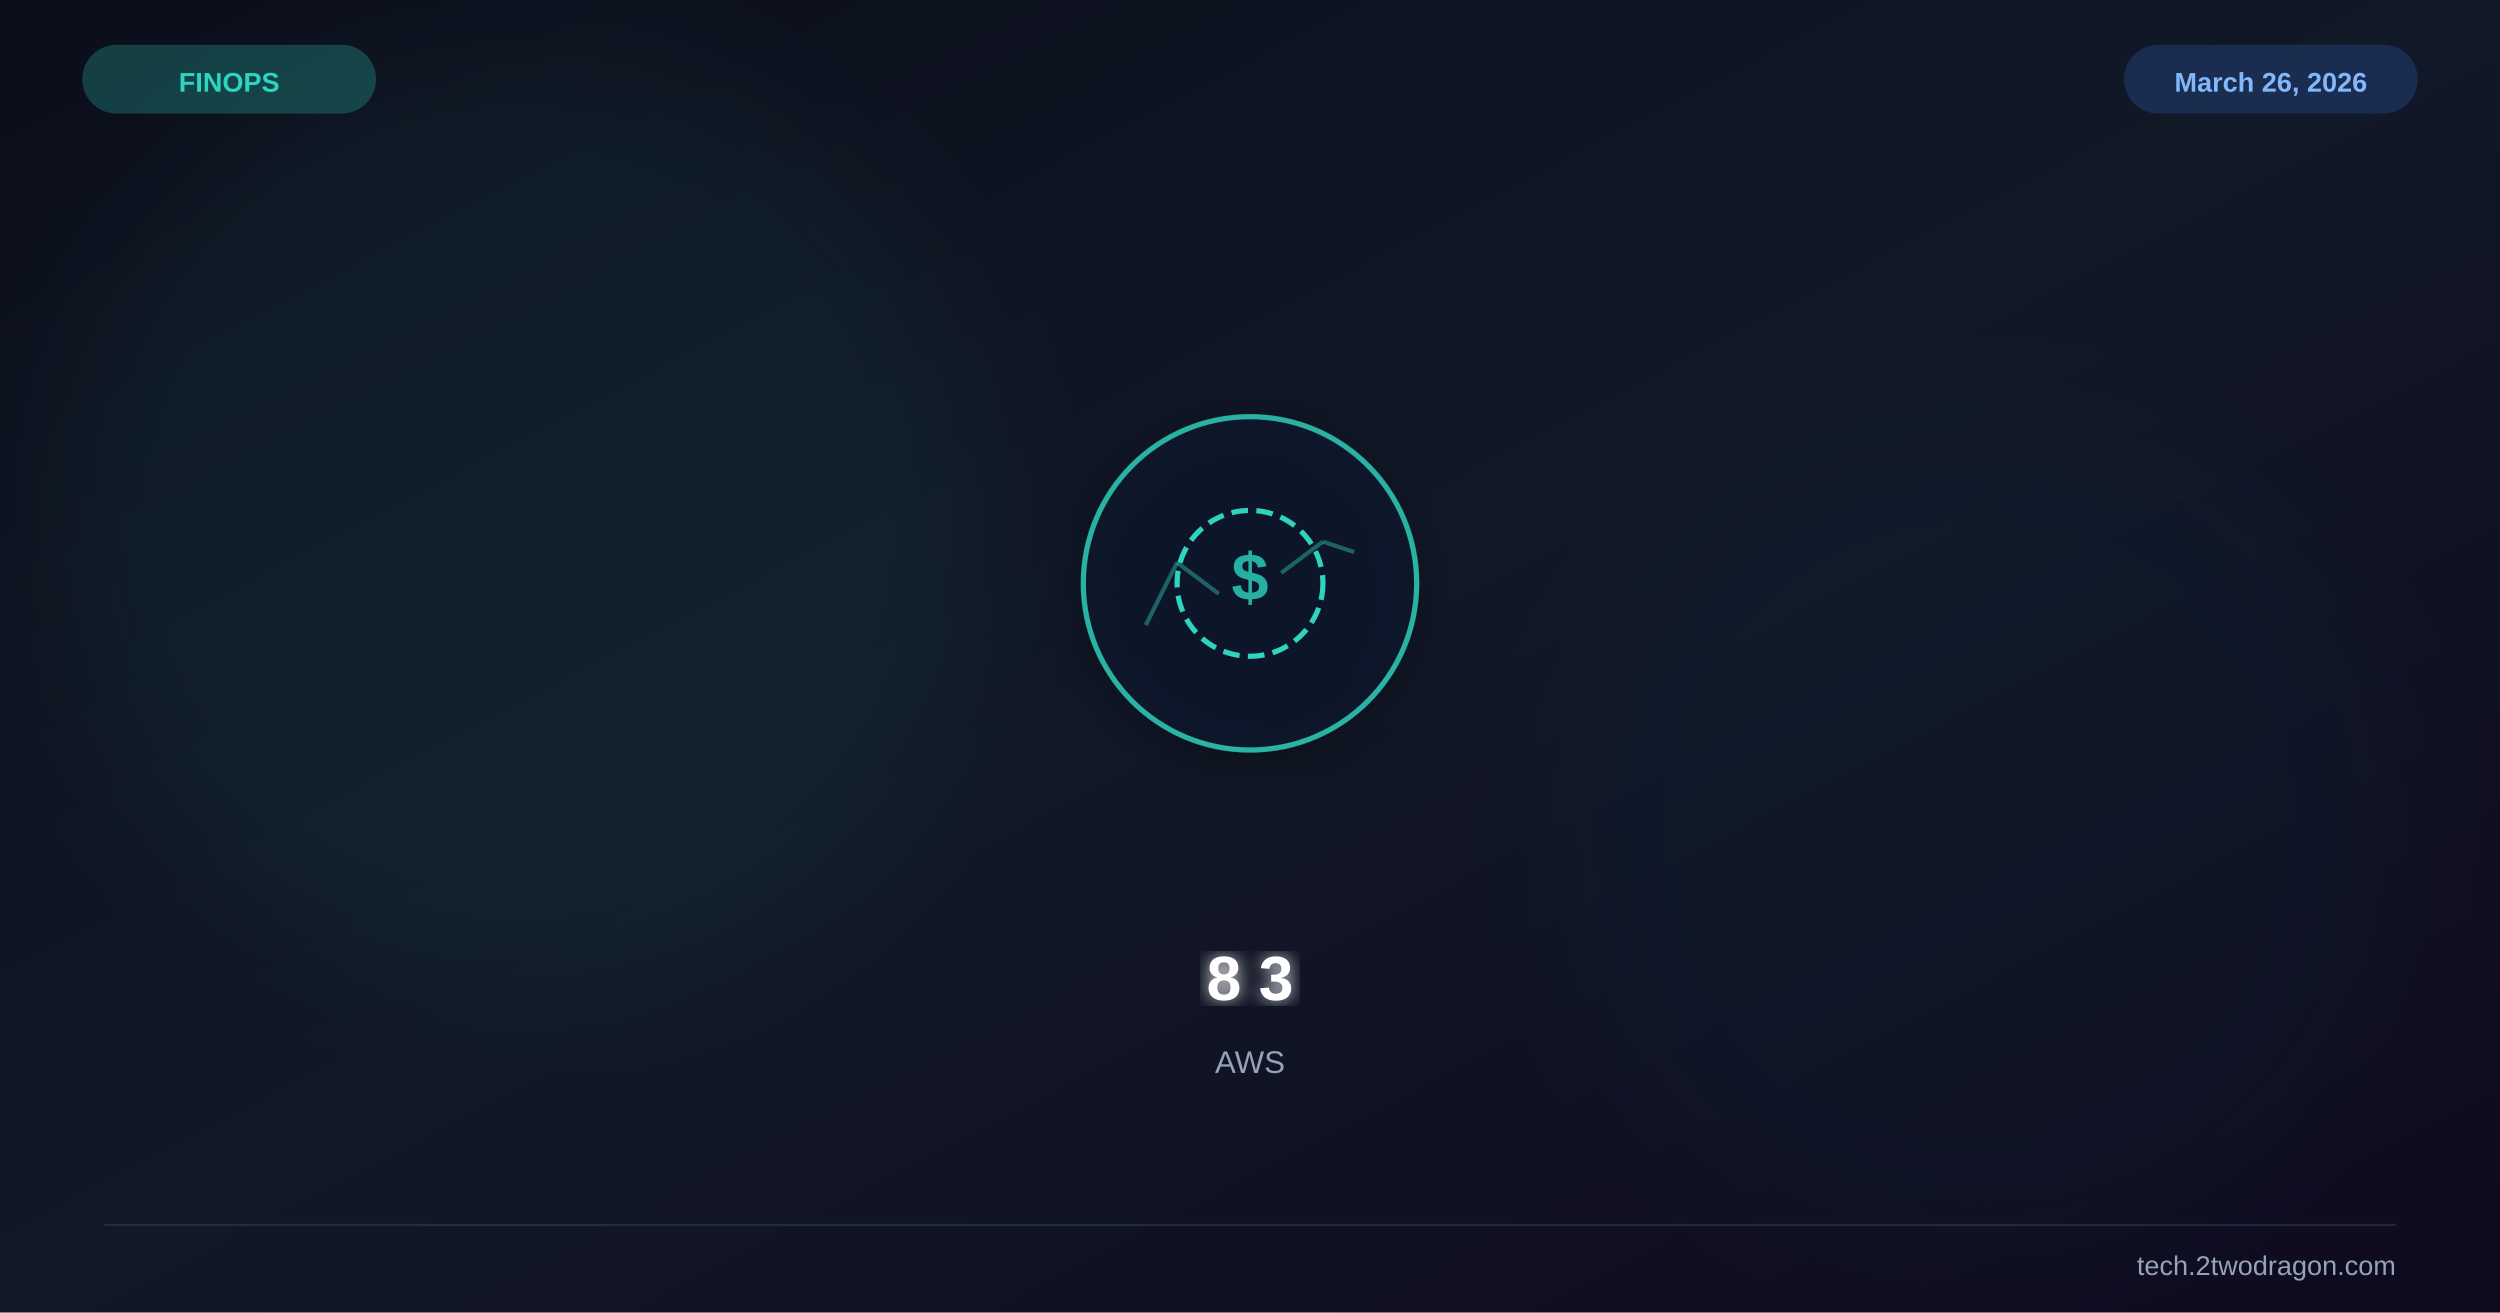
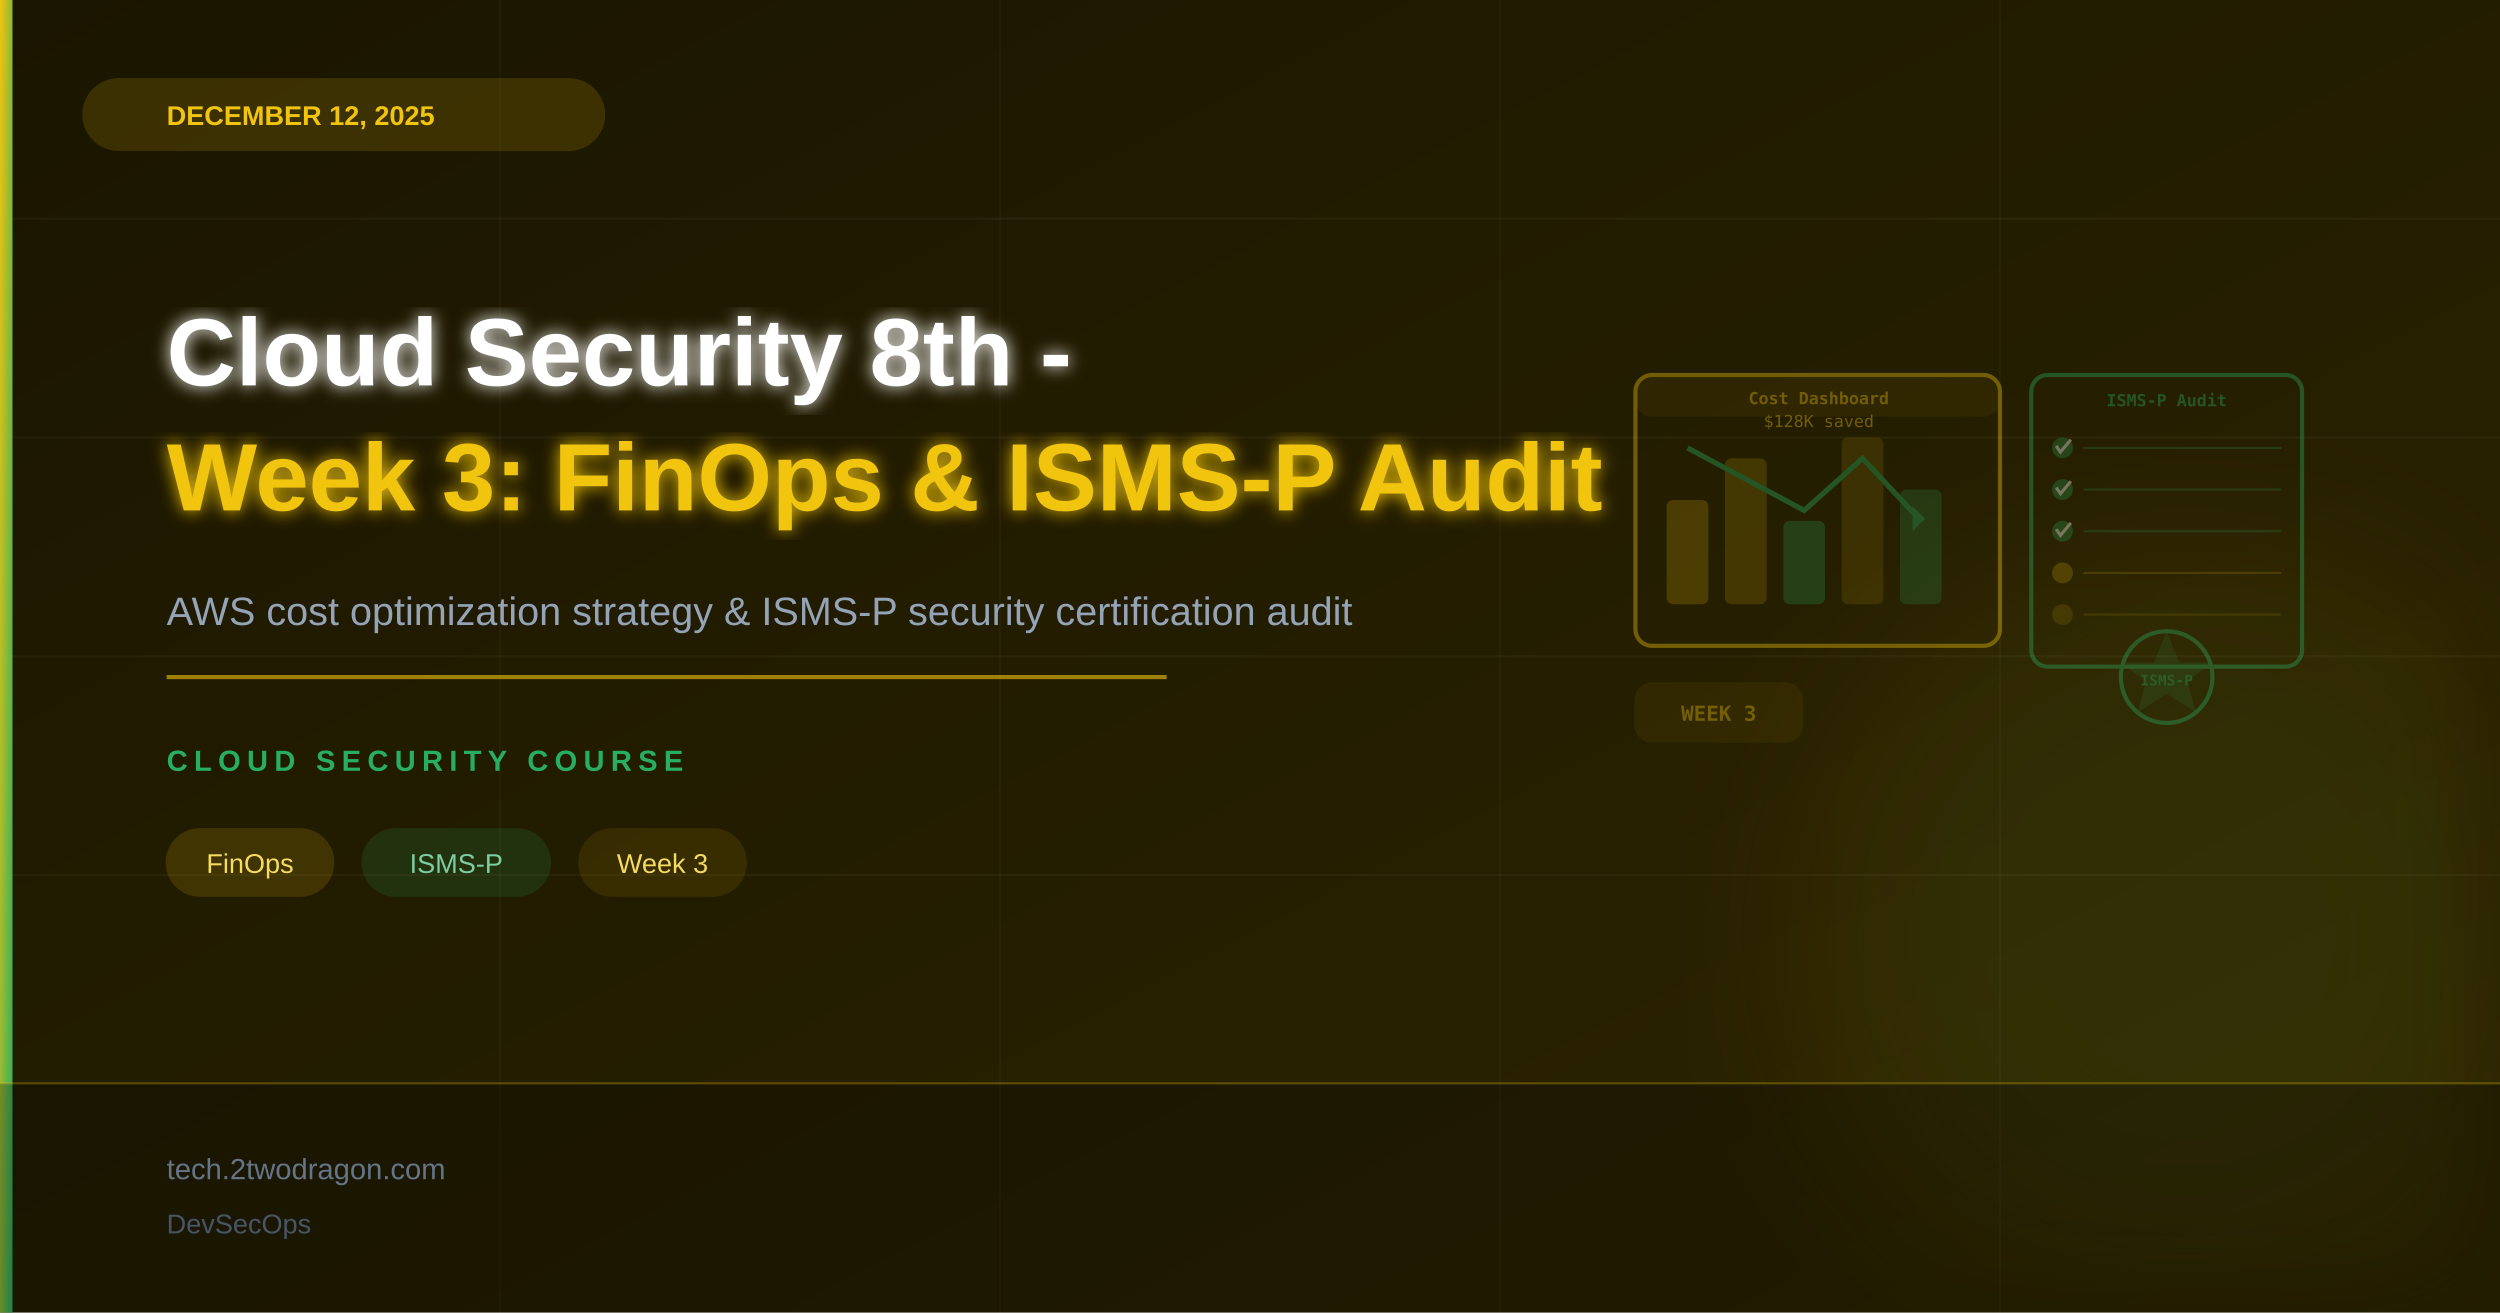
<svg xmlns="http://www.w3.org/2000/svg" viewBox="0 0 1200 630" width="1200" height="630">
  <defs>
    <linearGradient id="bg" x1="0%" y1="0%" x2="100%" y2="100%">
-       <stop offset="0%" stop-color="#0b0e1a" />
-       <stop offset="50%" stop-color="#111827" />
-       <stop offset="100%" stop-color="#0f0a1e" />
+       <stop offset="0%" stop-color="#1a1500" />
+       <stop offset="100%" stop-color="#2d2500" />
+     </linearGradient>
+     <linearGradient id="accent" x1="0%" y1="0%" x2="100%" y2="100%">
+       <stop offset="0%" stop-color="#f1c40f" />
+       <stop offset="100%" stop-color="#27ae60" />
    </linearGradient>
    <filter id="glow">
      <feGaussianBlur stdDeviation="4" result="b" />
      <feMerge>
        <feMergeNode in="b" />
        <feMergeNode in="SourceGraphic" />
      </feMerge>
    </filter>
    <filter id="sg">
      <feGaussianBlur stdDeviation="30" />
    </filter>
-     <filter id="shadow">
-       <feDropShadow dx="0" dy="6" stdDeviation="12" flood-color="#000" flood-opacity="0.4" />
-     </filter>
  </defs>
  <rect width="1200" height="630" fill="url(#bg)" />
-   <circle cx="250" cy="250" r="220" fill="#2dd4bf" opacity="0.06" filter="url(#sg)" />
-   <circle cx="950" cy="400" r="200" fill="#0d9488" opacity="0.04" filter="url(#sg)" />
-   <g transform="translate(600,280)" filter="url(#shadow)">
-     <circle r="80" fill="#0f172a" stroke="#2dd4bf" stroke-width="2.5" opacity="0.8" />
-     <circle r="35" fill="none" stroke="#2dd4bf" stroke-width="2.5" stroke-dasharray="8 4" />
-     <text x="0" y="8" font-family="Arial,sans-serif" font-size="32" font-weight="bold" fill="#2dd4bf" text-anchor="middle" opacity="0.8">$</text>
-     <line x1="-50" y1="20" x2="-35" y2="-10" stroke="#2dd4bf" stroke-width="2" opacity="0.4" />
-     <line x1="-35" y1="-10" x2="-15" y2="5" stroke="#2dd4bf" stroke-width="2" opacity="0.4" />
-     <line x1="15" y1="-5" x2="35" y2="-20" stroke="#2dd4bf" stroke-width="2" opacity="0.4" />
-     <line x1="35" y1="-20" x2="50" y2="-15" stroke="#2dd4bf" stroke-width="2" opacity="0.4" />
+   <circle cx="1050" cy="450" r="200" fill="#f1c40f" opacity="0.05" filter="url(#sg)" />
+   <circle cx="1050" cy="450" r="140" fill="#27ae60" opacity="0.05" filter="url(#sg)" />
+   <line x1="0" y1="105" x2="1200" y2="105" stroke="rgba(255,255,255,0.04)" stroke-width="1" />
+   <line x1="0" y1="210" x2="1200" y2="210" stroke="rgba(255,255,255,0.04)" stroke-width="1" />
+   <line x1="0" y1="315" x2="1200" y2="315" stroke="rgba(255,255,255,0.04)" stroke-width="1" />
+   <line x1="0" y1="420" x2="1200" y2="420" stroke="rgba(255,255,255,0.04)" stroke-width="1" />
+   <line x1="240" y1="0" x2="240" y2="630" stroke="rgba(255,255,255,0.03)" stroke-width="1" />
+   <line x1="480" y1="0" x2="480" y2="630" stroke="rgba(255,255,255,0.03)" stroke-width="1" />
+   <line x1="720" y1="0" x2="720" y2="630" stroke="rgba(255,255,255,0.03)" stroke-width="1" />
+   <line x1="960" y1="0" x2="960" y2="630" stroke="rgba(255,255,255,0.03)" stroke-width="1" />
+   <g transform="translate(940,290)" opacity="0.38">
+     <rect x="-155" y="-110" width="175" height="130" rx="8" fill="none" stroke="#f1c40f" stroke-width="2" />
+     <rect x="-155" y="-110" width="175" height="20" rx="8" fill="#f1c40f" opacity="0.15" />
+     <text x="-67" y="-96" font-family="monospace" font-size="8" fill="#f1c40f" text-anchor="middle" font-weight="bold">Cost Dashboard</text>
+     <rect x="-140" y="-50" width="20" height="50" rx="3" fill="#f1c40f" opacity="0.5" />
+     <rect x="-112" y="-70" width="20" height="70" rx="3" fill="#f1c40f" opacity="0.4" />
+     <rect x="-84" y="-40" width="20" height="40" rx="3" fill="#27ae60" opacity="0.6" />
+     <rect x="-56" y="-80" width="20" height="80" rx="3" fill="#f1c40f" opacity="0.3" />
+     <rect x="-28" y="-55" width="20" height="55" rx="3" fill="#27ae60" opacity="0.5" />
+     <polyline points="-130,-75 -102,-60 -74,-45 -46,-70 -18,-40" fill="none" stroke="#27ae60" stroke-width="2.5" />
+     <polygon points="-22,-35 -16,-41 -22,-47" fill="#27ae60" />
+     <text x="-67" y="-85" font-family="monospace" font-size="8" fill="#f1c40f" text-anchor="middle">$128K saved</text>
+     <rect x="35" y="-110" width="130" height="140" rx="8" fill="none" stroke="#27ae60" stroke-width="2" />
+     <text x="100" y="-95" font-family="monospace" font-size="8" fill="#27ae60" text-anchor="middle" font-weight="bold">ISMS-P Audit</text>
+     <circle cx="50" cy="-75" r="5" fill="#27ae60" opacity="0.7" />
+     <path d="M47,-76 L49,-73 L54,-79" fill="none" stroke="white" stroke-width="1.5" />
+     <line x1="60" y1="-75" x2="155" y2="-75" stroke="#27ae60" stroke-width="1" opacity="0.5" />
+     <circle cx="50" cy="-55" r="5" fill="#27ae60" opacity="0.7" />
+     <path d="M47,-56 L49,-53 L54,-59" fill="none" stroke="white" stroke-width="1.5" />
+     <line x1="60" y1="-55" x2="155" y2="-55" stroke="#27ae60" stroke-width="1" opacity="0.5" />
+     <circle cx="50" cy="-35" r="5" fill="#27ae60" opacity="0.7" />
+     <path d="M47,-36 L49,-33 L54,-39" fill="none" stroke="white" stroke-width="1.5" />
+     <line x1="60" y1="-35" x2="155" y2="-35" stroke="#27ae60" stroke-width="1" opacity="0.5" />
+     <circle cx="50" cy="-15" r="5" fill="#f1c40f" opacity="0.5" />
+     <line x1="60" y1="-15" x2="155" y2="-15" stroke="#f1c40f" stroke-width="1" opacity="0.4" />
+     <circle cx="50" cy="5" r="5" fill="#f1c40f" opacity="0.3" />
+     <line x1="60" y1="5" x2="155" y2="5" stroke="#f1c40f" stroke-width="1" opacity="0.3" />
+     <circle cx="100" cy="35" r="22" fill="none" stroke="#27ae60" stroke-width="2" />
+     <path d="M100,13 L106,28 L122,28 L110,37 L114,52 L100,43 L86,52 L90,37 L78,28 L94,28 Z" fill="#27ae60" opacity="0.3" />
+     <text x="100" y="39" font-family="monospace" font-size="7" fill="#27ae60" text-anchor="middle" font-weight="bold">ISMS-P</text>
+     <rect x="-155" y="38" width="80" height="28" rx="8" fill="#f1c40f" opacity="0.15" stroke="#f1c40f" stroke-width="1" />
+     <text x="-115" y="56" font-family="monospace" font-size="10" fill="#f1c40f" text-anchor="middle" font-weight="bold">WEEK 3</text>
  </g>
-   <text x="600" y="480" font-family="Arial,sans-serif" font-size="30" font-weight="bold" fill="white" text-anchor="middle" filter="url(#glow)">8 3</text>
-   <text x="600" y="515" font-family="Arial,sans-serif" font-size="15" fill="#94a3b8" text-anchor="middle">AWS</text>
-   <text x="110" y="44" font-family="Arial,sans-serif" font-size="13" font-weight="bold" fill="#2dd4bf" text-anchor="middle">FINOPS</text>
-   <rect x="40" y="22" width="140" height="32" rx="16" fill="#2dd4bf" opacity="0.25" stroke="#2dd4bf" stroke-width="1" />
-   <text x="1090" y="44" font-family="Arial,sans-serif" font-size="13" font-weight="bold" fill="#93c5fd" text-anchor="middle">March 26, 2026</text>
-   <rect x="1020" y="22" width="140" height="32" rx="16" fill="#3b82f6" opacity="0.2" stroke="#3b82f6" stroke-width="1" />
-   <line x1="50" y1="588" x2="1150" y2="588" stroke="#334155" stroke-width="1" opacity="0.5" />
-   <text x="1150" y="612" font-family="Arial,sans-serif" font-size="13" fill="#94a3b8" text-anchor="end">tech.2twodragon.com</text>
+   <rect x="0" y="0" width="6" height="630" fill="url(#accent)" />
+   <rect x="40" y="38" width="250" height="34" rx="17" fill="#f1c40f" opacity="0.15" stroke="#f1c40f" stroke-width="1" />
+   <text x="80" y="60" font-family="Arial,sans-serif" font-size="13" font-weight="bold" fill="#f1c40f">DECEMBER 12, 2025</text>
+   <text x="80" y="185" font-family="Arial,sans-serif" font-size="46" font-weight="bold" fill="#ffffff" filter="url(#glow)">Cloud Security 8th -</text>
+   <text x="80" y="245" font-family="Arial,sans-serif" font-size="46" font-weight="bold" fill="#f1c40f" filter="url(#glow)">Week 3: FinOps &amp; ISMS-P Audit</text>
+   <text x="80" y="300" font-family="Arial,sans-serif" font-size="19" fill="#94a3b8">AWS cost optimization strategy &amp; ISMS-P security certification audit</text>
+   <line x1="80" y1="325" x2="560" y2="325" stroke="#f1c40f" stroke-width="2" opacity="0.6" />
+   <text x="80" y="370" font-family="Arial,sans-serif" font-size="14" font-weight="bold" fill="#27ae60" letter-spacing="3">CLOUD SECURITY COURSE</text>
+   <rect x="80" y="398" width="80" height="32" rx="16" fill="#f1c40f" opacity="0.15" stroke="#f1c40f" stroke-width="1" />
+   <text x="120" y="419" font-family="Arial,sans-serif" font-size="13" fill="#f5dc60" text-anchor="middle">FinOps</text>
+   <rect x="174" y="398" width="90" height="32" rx="16" fill="#27ae60" opacity="0.15" stroke="#27ae60" stroke-width="1" />
+   <text x="219" y="419" font-family="Arial,sans-serif" font-size="13" fill="#7dcea0" text-anchor="middle">ISMS-P</text>
+   <rect x="278" y="398" width="80" height="32" rx="16" fill="#f1c40f" opacity="0.1" stroke="#f1c40f" stroke-width="1" />
+   <text x="318" y="419" font-family="Arial,sans-serif" font-size="13" fill="#f5dc60" text-anchor="middle">Week 3</text>
+   <rect x="0" y="520" width="1200" height="110" fill="#000000" opacity="0.25" />
+   <line x1="0" y1="520" x2="1200" y2="520" stroke="#f1c40f" stroke-width="1" opacity="0.3" />
+   <text x="80" y="566" font-family="Arial,sans-serif" font-size="14" fill="#64748b">tech.2twodragon.com</text>
+   <text x="80" y="592" font-family="Arial,sans-serif" font-size="13" fill="#475569">DevSecOps</text>
</svg>
